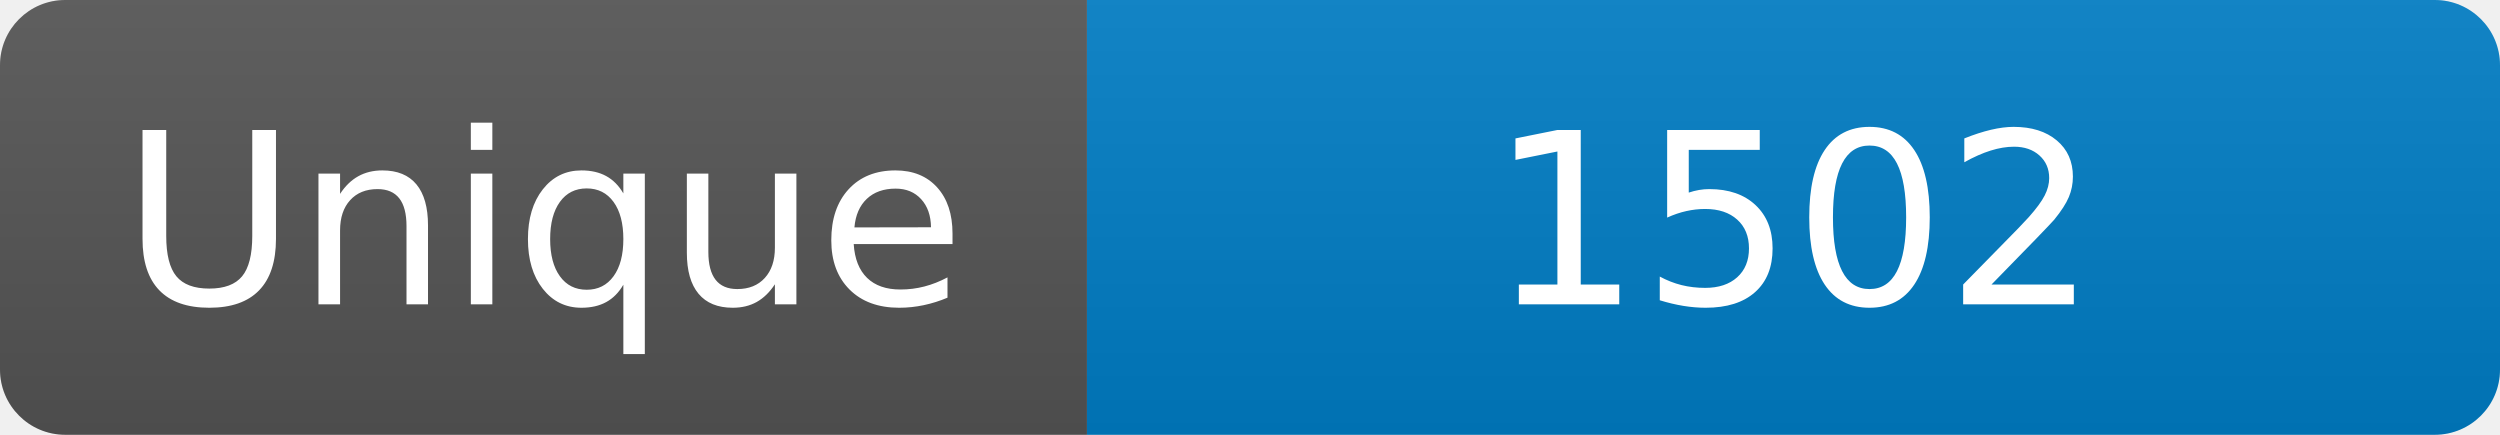
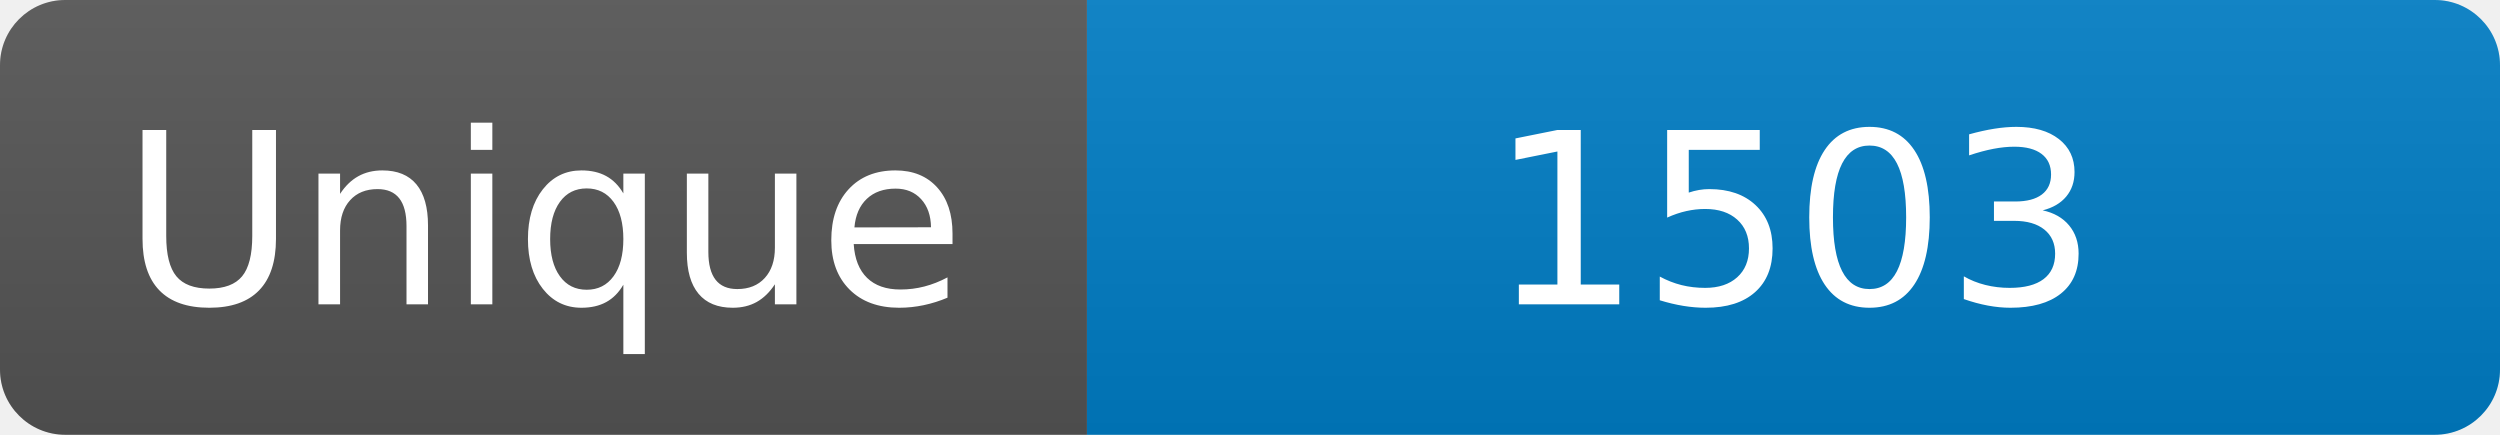
<svg xmlns="http://www.w3.org/2000/svg" width="115" height="20" role="img" aria-label="Maintained?: yes">
  <linearGradient id="s" x2="0" y2="100%">
    <stop offset="0" stop-color="#bbb" stop-opacity=".1" />
    <stop offset="1" stop-opacity=".1" />
  </linearGradient>
  <clipPath id="r">
    <rect width="115" height="20" rx="3" fill="#fff" />
  </clipPath>
  <g clip-path="url(#r)">
    <rect width="50" height="20" fill="#555" />
    <rect x="50" width="160" height="20" fill="#007ec6" />
    <rect width="115" height="20" fill="url(#s)" />
  </g>
  <g fill="#fff" text-anchor="middle" font-family="Verdana,Geneva,DejaVu Sans,sans-serif" font-size="110">
    <text x="250" y="140" transform="scale(.1)" fill="#fff">Unique</text>
-     <text x="825" y="140" transform="scale(.1)" fill="#fff">1502</text>
+     <text x="825" y="140" transform="scale(.1)" fill="#fff">1503</text>
  </g>
</svg>
